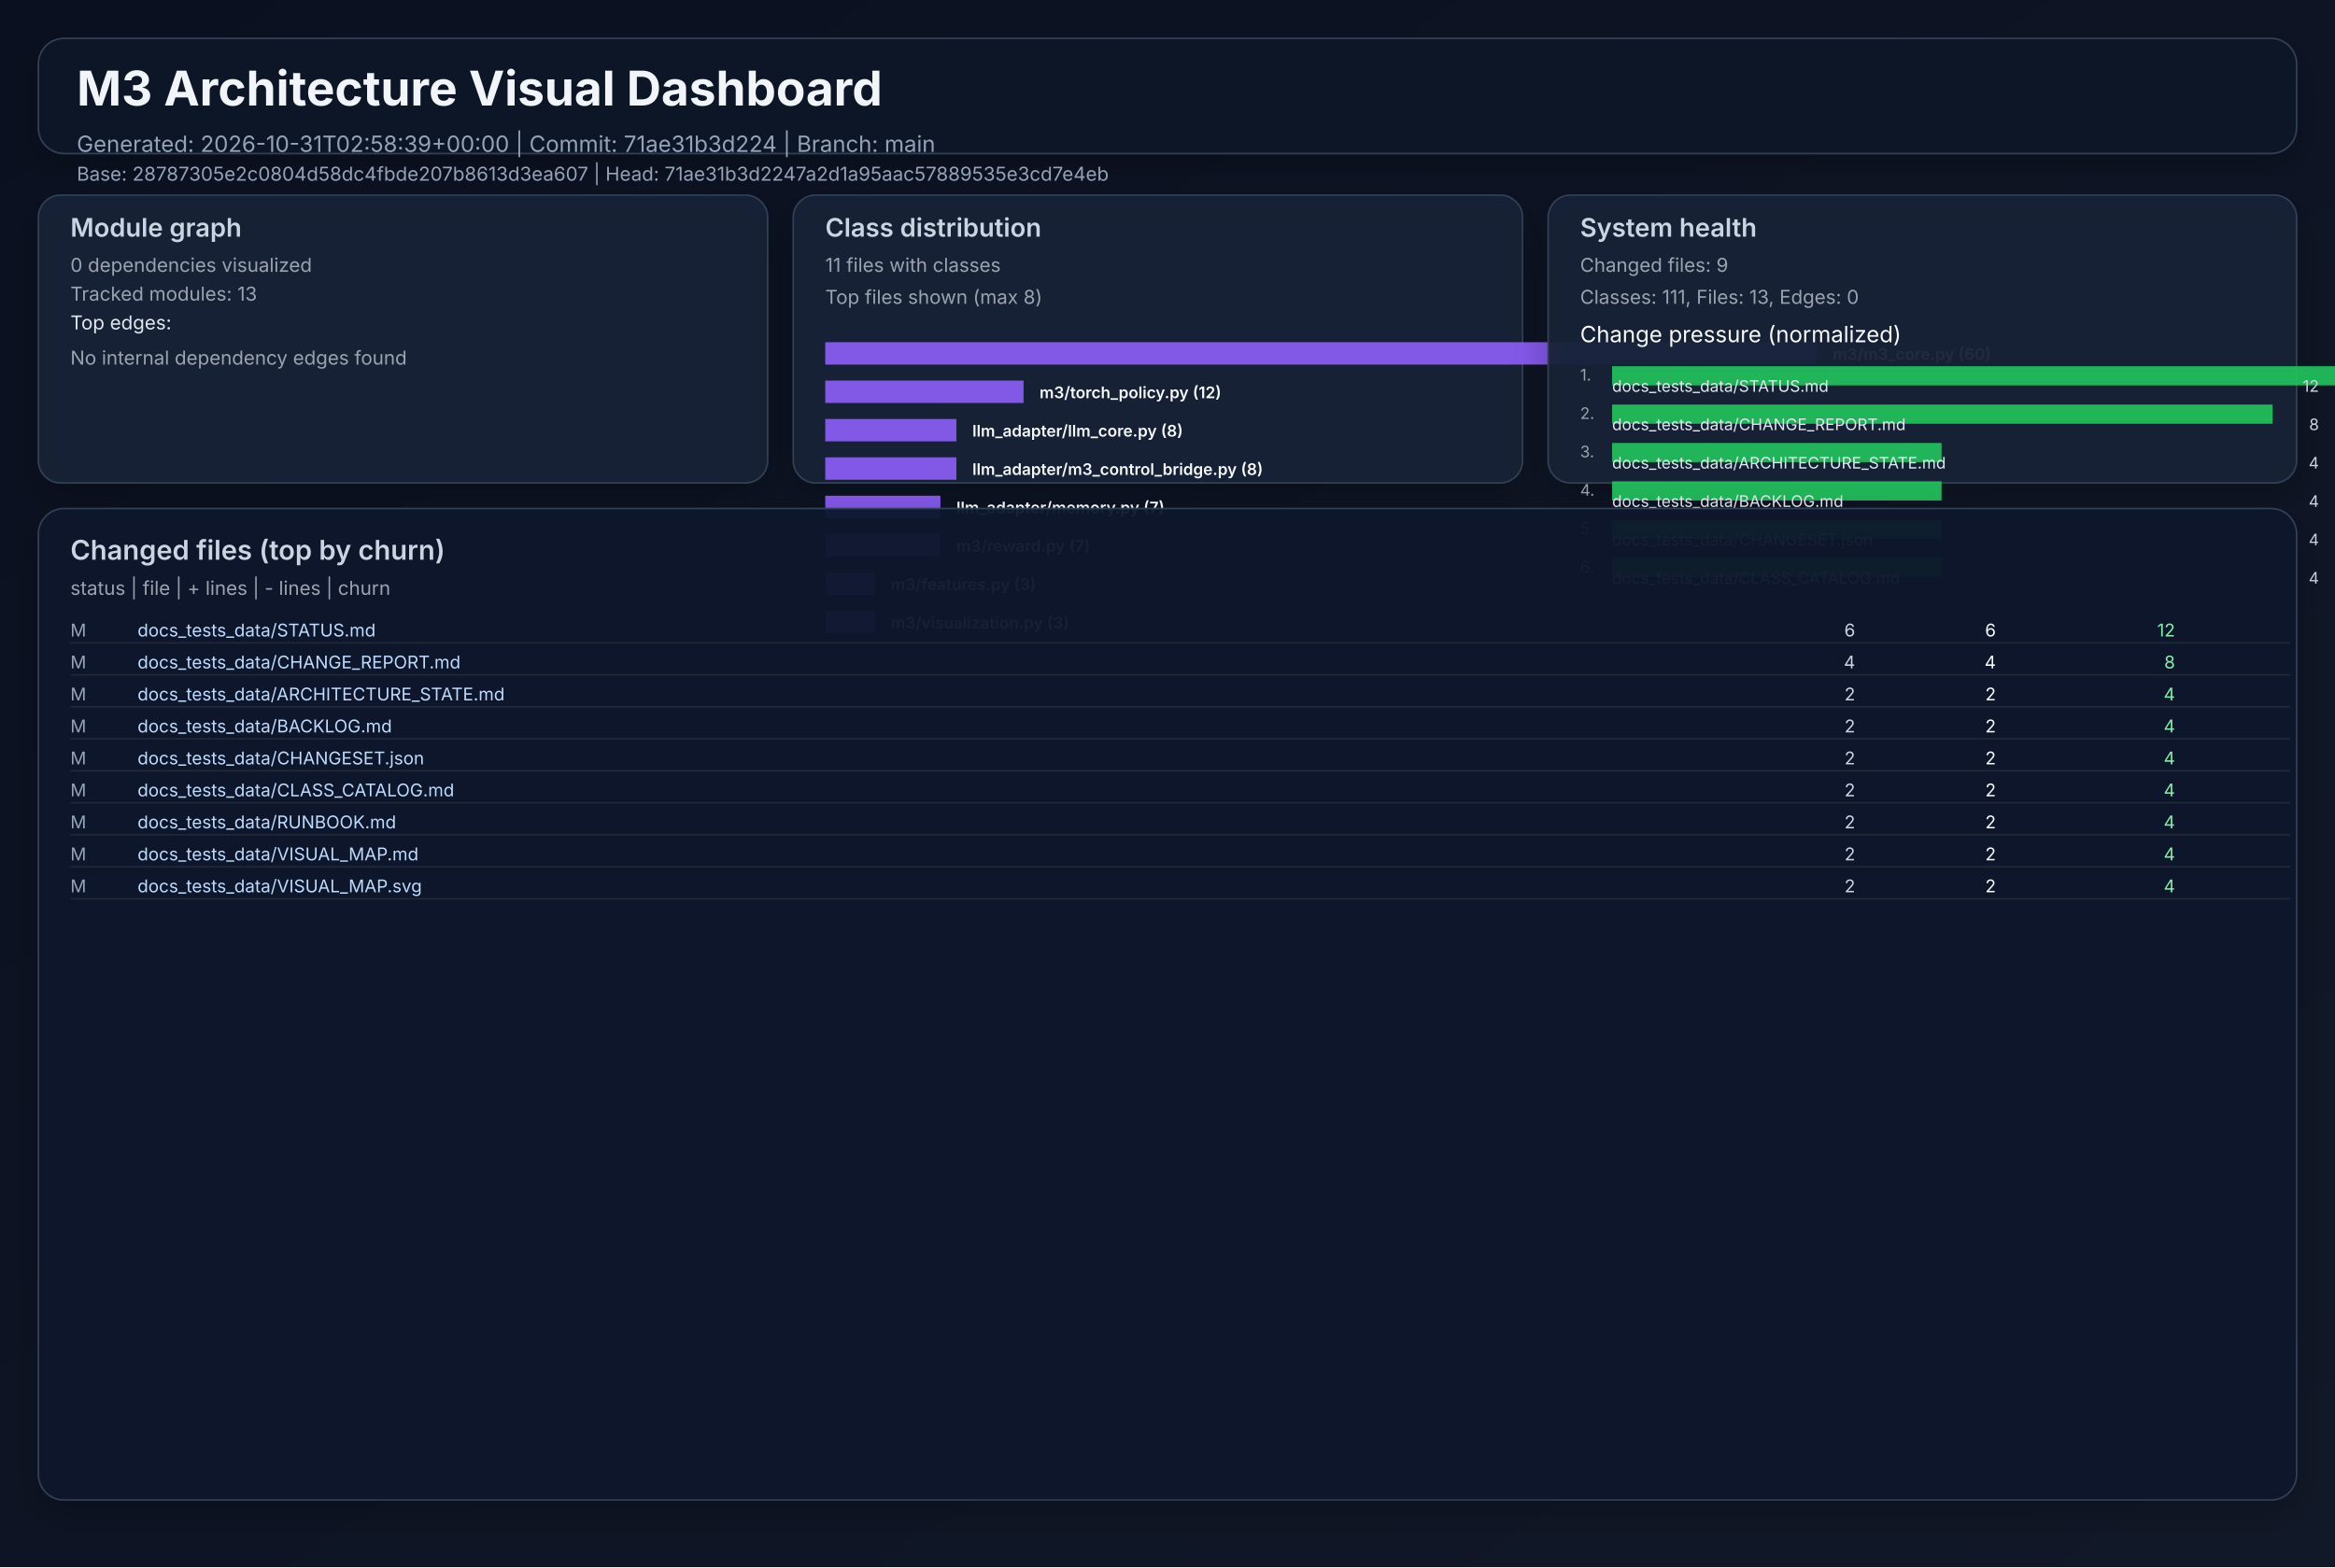
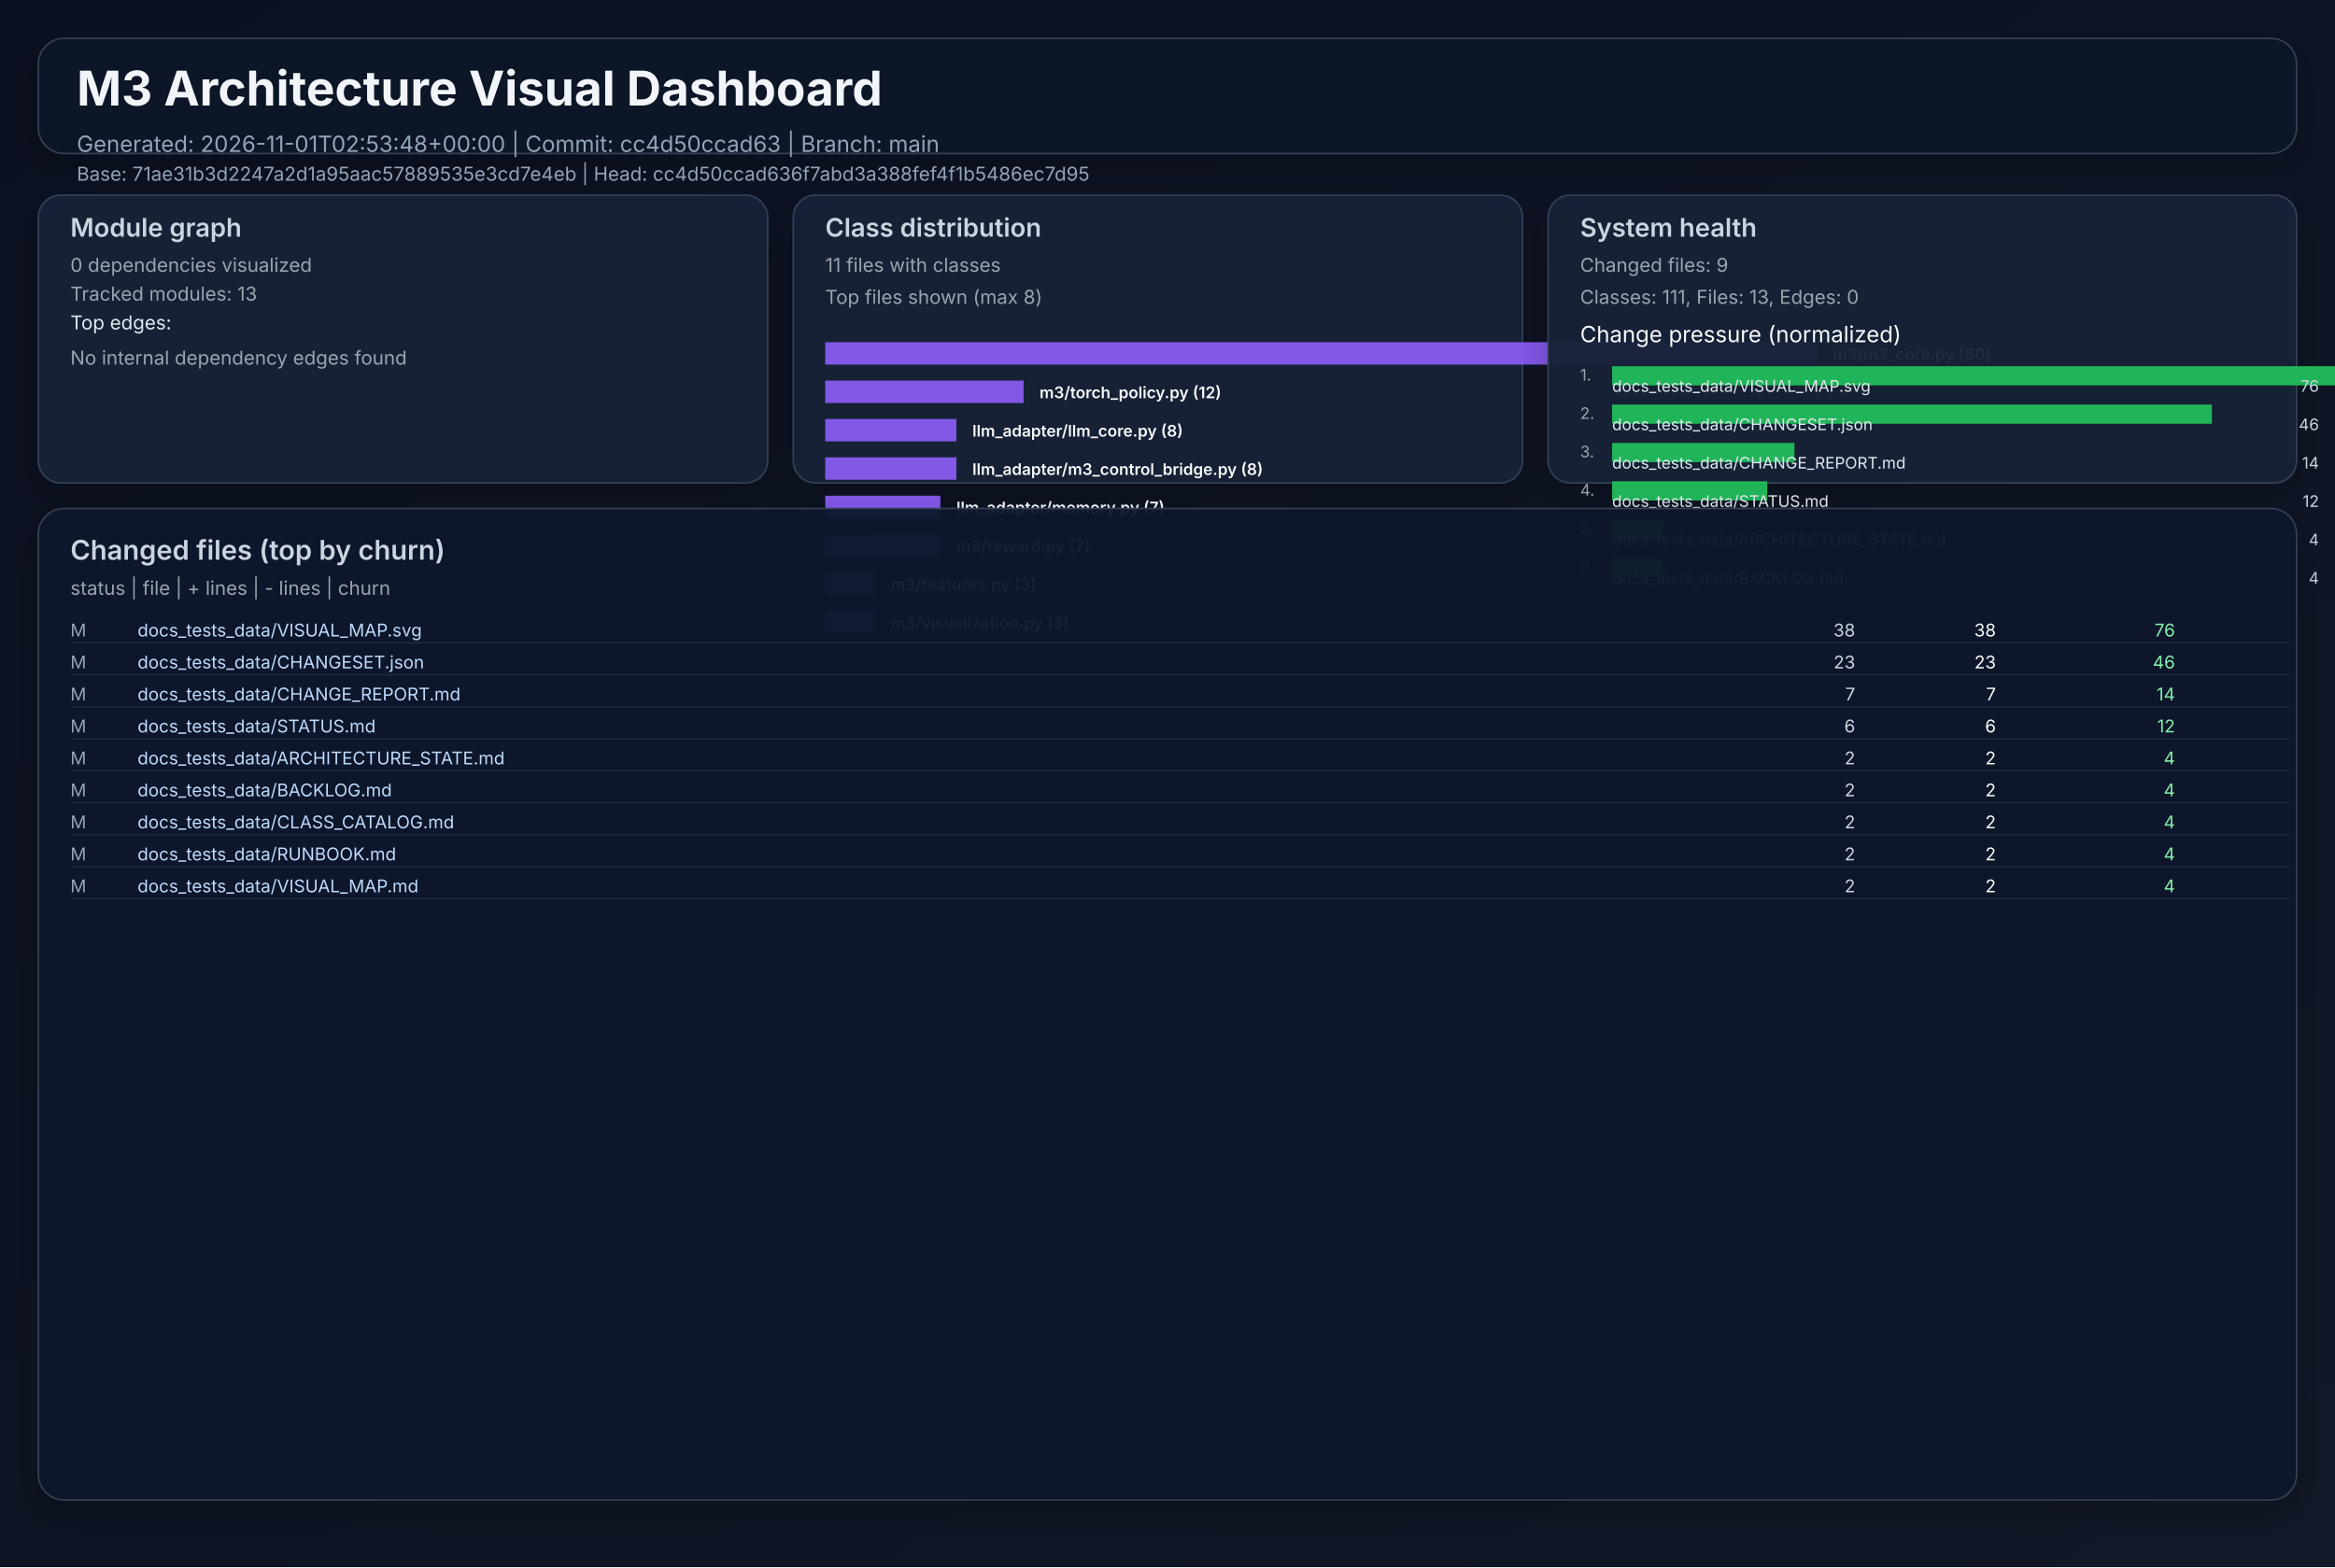
<svg xmlns="http://www.w3.org/2000/svg" width="1460" height="980" viewBox="0 0 1460 980" role="img">
  <defs>
    <linearGradient id="bg" x1="0" y1="0" x2="1" y2="1">
      <stop offset="0%" stop-color="#0b1020" />
      <stop offset="100%" stop-color="#111827" />
    </linearGradient>
    <filter id="cardShadow" x="-20%" y="-20%" width="140%" height="140%">
      <feDropShadow dx="0" dy="8" stdDeviation="10" flood-opacity="0.22" />
    </filter>
  </defs>
  <rect width="1460" height="980" fill="url(#bg)" />
  <g font-family="Inter, Arial, sans-serif">
    <rect x="24" y="24" width="1412" height="72" rx="16" fill="#111827" fill-opacity="0.94" stroke="#334155" stroke-width="1" filter="url(#cardShadow)" />
    <text x="48" y="66" fill="#f1f5f9" font-size="30" font-weight="700">M3 Architecture Visual Dashboard</text>
-     <text x="48" y="95" fill="#94a3b8" font-size="14">Generated: 2026-10-31T02:58:39+00:00  |  Commit: 71ae31b3d224  |  Branch: main</text>
-     <text x="48" y="113" fill="#94a3b8" font-size="12">Base: 28787305e2c0804d58dc4fbde207b8613d3ea607  |  Head: 71ae31b3d2247a2d1a95aac57889535e3cd7e4eb</text>
+     <text x="48" y="95" fill="#94a3b8" font-size="14">Generated: 2026-11-01T02:53:48+00:00  |  Commit: cc4d50ccad63  |  Branch: main</text>
+     <text x="48" y="113" fill="#94a3b8" font-size="12">Base: 71ae31b3d2247a2d1a95aac57889535e3cd7e4eb  |  Head: cc4d50ccad636f7abd3a388fef4f1b5486ec7d95</text>
    <rect x="24" y="122" width="456" height="180" rx="14" fill="#17223a" fill-opacity="0.94" stroke="#334155" filter="url(#cardShadow)" />
    <text x="44" y="148" fill="#cbd5e1" font-size="16" font-weight="600">Module graph</text>
    <text x="44" y="170" fill="#9ca3af" font-size="12">0 dependencies visualized</text>
    <text x="44" y="188" fill="#9ca3af" font-size="12">Tracked modules: 13</text>
    <text x="44" y="206" fill="#e2e8f0" font-size="12">Top edges:</text>
    <text x="44" y="228" fill="#9ca3af" font-size="12">No internal dependency edges found</text>
    <rect x="496" y="122" width="456" height="180" rx="14" fill="#17223a" fill-opacity="0.94" stroke="#334155" filter="url(#cardShadow)" />
    <text x="516" y="148" fill="#cbd5e1" font-size="16" font-weight="600">Class distribution</text>
    <text x="516" y="170" fill="#9ca3af" font-size="12">11 files with classes</text>
    <text x="516" y="190" fill="#9ca3af" font-size="12">Top files shown (max 8)</text>
    <rect x="516" y="214" width="620" height="14" fill="#8b5cf6" opacity="0.92" />
    <text x="1146" y="225" fill="#f8fafc" font-size="10" font-weight="600">m3/m3_core.py (60)</text>
    <rect x="516" y="238" width="124" height="14" fill="#8b5cf6" opacity="0.92" />
    <text x="650" y="249" fill="#f8fafc" font-size="10" font-weight="600">m3/torch_policy.py (12)</text>
    <rect x="516" y="262" width="82" height="14" fill="#8b5cf6" opacity="0.92" />
    <text x="608" y="273" fill="#f8fafc" font-size="10" font-weight="600">llm_adapter/llm_core.py (8)</text>
    <rect x="516" y="286" width="82" height="14" fill="#8b5cf6" opacity="0.92" />
    <text x="608" y="297" fill="#f8fafc" font-size="10" font-weight="600">llm_adapter/m3_control_bridge.py (8)</text>
    <rect x="516" y="310" width="72" height="14" fill="#8b5cf6" opacity="0.92" />
    <text x="598" y="321" fill="#f8fafc" font-size="10" font-weight="600">llm_adapter/memory.py (7)</text>
    <rect x="516" y="334" width="72" height="14" fill="#8b5cf6" opacity="0.92" />
    <text x="598" y="345" fill="#f8fafc" font-size="10" font-weight="600">m3/reward.py (7)</text>
    <rect x="516" y="358" width="31" height="14" fill="#8b5cf6" opacity="0.92" />
    <text x="557" y="369" fill="#f8fafc" font-size="10" font-weight="600">m3/features.py (3)</text>
    <rect x="516" y="382" width="31" height="14" fill="#8b5cf6" opacity="0.92" />
    <text x="557" y="393" fill="#f8fafc" font-size="10" font-weight="600">m3/visualization.py (3)</text>
    <rect x="968" y="122" width="468" height="180" rx="14" fill="#17223a" fill-opacity="0.94" stroke="#334155" filter="url(#cardShadow)" />
    <text x="988" y="148" fill="#cbd5e1" font-size="16" font-weight="600">System health</text>
    <text x="988" y="170" fill="#9ca3af" font-size="12">Changed files: 9</text>
    <text x="988" y="190" fill="#9ca3af" font-size="12">Classes: 111, Files: 13, Edges: 0</text>
    <text x="988" y="214" fill="#f8fafc" font-size="14">Change pressure (normalized)</text>
    <text x="988" y="238" fill="#9ca3af" font-size="10">1.</text>
    <rect x="1008" y="229" width="620" height="12" fill="#22c55e" opacity="0.9" />
-     <text x="1008" y="245" fill="#e2e8f0" font-size="10">docs_tests_data/STATUS.md</text>
-     <text x="1450" y="245" fill="#cbd5e1" font-size="10" text-anchor="end">12</text>
+     <text x="1008" y="245" fill="#e2e8f0" font-size="10">docs_tests_data/VISUAL_MAP.svg</text>
+     <text x="1450" y="245" fill="#cbd5e1" font-size="10" text-anchor="end">76</text>
    <text x="988" y="262" fill="#9ca3af" font-size="10">2.</text>
-     <rect x="1008" y="253" width="413" height="12" fill="#22c55e" opacity="0.9" />
-     <text x="1008" y="269" fill="#e2e8f0" font-size="10">docs_tests_data/CHANGE_REPORT.md</text>
-     <text x="1450" y="269" fill="#cbd5e1" font-size="10" text-anchor="end">8</text>
+     <rect x="1008" y="253" width="375" height="12" fill="#22c55e" opacity="0.9" />
+     <text x="1008" y="269" fill="#e2e8f0" font-size="10">docs_tests_data/CHANGESET.json</text>
+     <text x="1450" y="269" fill="#cbd5e1" font-size="10" text-anchor="end">46</text>
    <text x="988" y="286" fill="#9ca3af" font-size="10">3.</text>
-     <rect x="1008" y="277" width="206" height="12" fill="#22c55e" opacity="0.9" />
-     <text x="1008" y="293" fill="#e2e8f0" font-size="10">docs_tests_data/ARCHITECTURE_STATE.md</text>
-     <text x="1450" y="293" fill="#cbd5e1" font-size="10" text-anchor="end">4</text>
+     <rect x="1008" y="277" width="114" height="12" fill="#22c55e" opacity="0.9" />
+     <text x="1008" y="293" fill="#e2e8f0" font-size="10">docs_tests_data/CHANGE_REPORT.md</text>
+     <text x="1450" y="293" fill="#cbd5e1" font-size="10" text-anchor="end">14</text>
    <text x="988" y="310" fill="#9ca3af" font-size="10">4.</text>
-     <rect x="1008" y="301" width="206" height="12" fill="#22c55e" opacity="0.9" />
-     <text x="1008" y="317" fill="#e2e8f0" font-size="10">docs_tests_data/BACKLOG.md</text>
-     <text x="1450" y="317" fill="#cbd5e1" font-size="10" text-anchor="end">4</text>
+     <rect x="1008" y="301" width="97" height="12" fill="#22c55e" opacity="0.9" />
+     <text x="1008" y="317" fill="#e2e8f0" font-size="10">docs_tests_data/STATUS.md</text>
+     <text x="1450" y="317" fill="#cbd5e1" font-size="10" text-anchor="end">12</text>
    <text x="988" y="334" fill="#9ca3af" font-size="10">5.</text>
-     <rect x="1008" y="325" width="206" height="12" fill="#22c55e" opacity="0.9" />
-     <text x="1008" y="341" fill="#e2e8f0" font-size="10">docs_tests_data/CHANGESET.json</text>
+     <rect x="1008" y="325" width="32" height="12" fill="#22c55e" opacity="0.9" />
+     <text x="1008" y="341" fill="#e2e8f0" font-size="10">docs_tests_data/ARCHITECTURE_STATE.md</text>
    <text x="1450" y="341" fill="#cbd5e1" font-size="10" text-anchor="end">4</text>
    <text x="988" y="358" fill="#9ca3af" font-size="10">6.</text>
-     <rect x="1008" y="349" width="206" height="12" fill="#22c55e" opacity="0.9" />
-     <text x="1008" y="365" fill="#e2e8f0" font-size="10">docs_tests_data/CLASS_CATALOG.md</text>
+     <rect x="1008" y="349" width="32" height="12" fill="#22c55e" opacity="0.9" />
+     <text x="1008" y="365" fill="#e2e8f0" font-size="10">docs_tests_data/BACKLOG.md</text>
    <text x="1450" y="365" fill="#cbd5e1" font-size="10" text-anchor="end">4</text>
    <rect x="24" y="318" width="1412" height="620" rx="16" fill="#0f172a" fill-opacity="0.94" stroke="#334155" filter="url(#cardShadow)" />
    <text x="44" y="350" fill="#cbd5e1" font-size="17" font-weight="600">Changed files (top by churn)</text>
    <text x="44" y="372" fill="#9ca3af" font-size="12">status  |  file  | + lines  | - lines  | churn</text>
    <text x="44" y="398" fill="#94a3b8" font-size="11"> M</text>
-     <text x="86" y="398" fill="#bfdbfe" font-size="11" text-anchor="start">docs_tests_data/STATUS.md</text>
-     <text x="1160" y="398" fill="#cbd5e1" font-size="11" text-anchor="end">    6</text>
-     <text x="1248" y="398" fill="#f9fafb" font-size="11" text-anchor="end">    6</text>
-     <text x="1360" y="398" fill="#86efac" font-size="11" text-anchor="end">    12</text>
+     <text x="86" y="398" fill="#bfdbfe" font-size="11" text-anchor="start">docs_tests_data/VISUAL_MAP.svg</text>
+     <text x="1160" y="398" fill="#cbd5e1" font-size="11" text-anchor="end">   38</text>
+     <text x="1248" y="398" fill="#f9fafb" font-size="11" text-anchor="end">   38</text>
+     <text x="1360" y="398" fill="#86efac" font-size="11" text-anchor="end">    76</text>
    <line x1="44" y1="402" x2="1432" y2="402" stroke="#1f2937" stroke-width="1" />
    <text x="44" y="418" fill="#94a3b8" font-size="11"> M</text>
-     <text x="86" y="418" fill="#bfdbfe" font-size="11" text-anchor="start">docs_tests_data/CHANGE_REPORT.md</text>
-     <text x="1160" y="418" fill="#cbd5e1" font-size="11" text-anchor="end">    4</text>
-     <text x="1248" y="418" fill="#f9fafb" font-size="11" text-anchor="end">    4</text>
-     <text x="1360" y="418" fill="#86efac" font-size="11" text-anchor="end">     8</text>
+     <text x="86" y="418" fill="#bfdbfe" font-size="11" text-anchor="start">docs_tests_data/CHANGESET.json</text>
+     <text x="1160" y="418" fill="#cbd5e1" font-size="11" text-anchor="end">   23</text>
+     <text x="1248" y="418" fill="#f9fafb" font-size="11" text-anchor="end">   23</text>
+     <text x="1360" y="418" fill="#86efac" font-size="11" text-anchor="end">    46</text>
    <line x1="44" y1="422" x2="1432" y2="422" stroke="#1f2937" stroke-width="1" />
    <text x="44" y="438" fill="#94a3b8" font-size="11"> M</text>
-     <text x="86" y="438" fill="#bfdbfe" font-size="11" text-anchor="start">docs_tests_data/ARCHITECTURE_STATE.md</text>
-     <text x="1160" y="438" fill="#cbd5e1" font-size="11" text-anchor="end">    2</text>
-     <text x="1248" y="438" fill="#f9fafb" font-size="11" text-anchor="end">    2</text>
-     <text x="1360" y="438" fill="#86efac" font-size="11" text-anchor="end">     4</text>
+     <text x="86" y="438" fill="#bfdbfe" font-size="11" text-anchor="start">docs_tests_data/CHANGE_REPORT.md</text>
+     <text x="1160" y="438" fill="#cbd5e1" font-size="11" text-anchor="end">    7</text>
+     <text x="1248" y="438" fill="#f9fafb" font-size="11" text-anchor="end">    7</text>
+     <text x="1360" y="438" fill="#86efac" font-size="11" text-anchor="end">    14</text>
    <line x1="44" y1="442" x2="1432" y2="442" stroke="#1f2937" stroke-width="1" />
    <text x="44" y="458" fill="#94a3b8" font-size="11"> M</text>
-     <text x="86" y="458" fill="#bfdbfe" font-size="11" text-anchor="start">docs_tests_data/BACKLOG.md</text>
-     <text x="1160" y="458" fill="#cbd5e1" font-size="11" text-anchor="end">    2</text>
-     <text x="1248" y="458" fill="#f9fafb" font-size="11" text-anchor="end">    2</text>
-     <text x="1360" y="458" fill="#86efac" font-size="11" text-anchor="end">     4</text>
+     <text x="86" y="458" fill="#bfdbfe" font-size="11" text-anchor="start">docs_tests_data/STATUS.md</text>
+     <text x="1160" y="458" fill="#cbd5e1" font-size="11" text-anchor="end">    6</text>
+     <text x="1248" y="458" fill="#f9fafb" font-size="11" text-anchor="end">    6</text>
+     <text x="1360" y="458" fill="#86efac" font-size="11" text-anchor="end">    12</text>
    <line x1="44" y1="462" x2="1432" y2="462" stroke="#1f2937" stroke-width="1" />
    <text x="44" y="478" fill="#94a3b8" font-size="11"> M</text>
-     <text x="86" y="478" fill="#bfdbfe" font-size="11" text-anchor="start">docs_tests_data/CHANGESET.json</text>
+     <text x="86" y="478" fill="#bfdbfe" font-size="11" text-anchor="start">docs_tests_data/ARCHITECTURE_STATE.md</text>
    <text x="1160" y="478" fill="#cbd5e1" font-size="11" text-anchor="end">    2</text>
    <text x="1248" y="478" fill="#f9fafb" font-size="11" text-anchor="end">    2</text>
    <text x="1360" y="478" fill="#86efac" font-size="11" text-anchor="end">     4</text>
    <line x1="44" y1="482" x2="1432" y2="482" stroke="#1f2937" stroke-width="1" />
    <text x="44" y="498" fill="#94a3b8" font-size="11"> M</text>
-     <text x="86" y="498" fill="#bfdbfe" font-size="11" text-anchor="start">docs_tests_data/CLASS_CATALOG.md</text>
+     <text x="86" y="498" fill="#bfdbfe" font-size="11" text-anchor="start">docs_tests_data/BACKLOG.md</text>
    <text x="1160" y="498" fill="#cbd5e1" font-size="11" text-anchor="end">    2</text>
    <text x="1248" y="498" fill="#f9fafb" font-size="11" text-anchor="end">    2</text>
    <text x="1360" y="498" fill="#86efac" font-size="11" text-anchor="end">     4</text>
    <line x1="44" y1="502" x2="1432" y2="502" stroke="#1f2937" stroke-width="1" />
    <text x="44" y="518" fill="#94a3b8" font-size="11"> M</text>
-     <text x="86" y="518" fill="#bfdbfe" font-size="11" text-anchor="start">docs_tests_data/RUNBOOK.md</text>
+     <text x="86" y="518" fill="#bfdbfe" font-size="11" text-anchor="start">docs_tests_data/CLASS_CATALOG.md</text>
    <text x="1160" y="518" fill="#cbd5e1" font-size="11" text-anchor="end">    2</text>
    <text x="1248" y="518" fill="#f9fafb" font-size="11" text-anchor="end">    2</text>
    <text x="1360" y="518" fill="#86efac" font-size="11" text-anchor="end">     4</text>
    <line x1="44" y1="522" x2="1432" y2="522" stroke="#1f2937" stroke-width="1" />
    <text x="44" y="538" fill="#94a3b8" font-size="11"> M</text>
-     <text x="86" y="538" fill="#bfdbfe" font-size="11" text-anchor="start">docs_tests_data/VISUAL_MAP.md</text>
+     <text x="86" y="538" fill="#bfdbfe" font-size="11" text-anchor="start">docs_tests_data/RUNBOOK.md</text>
    <text x="1160" y="538" fill="#cbd5e1" font-size="11" text-anchor="end">    2</text>
    <text x="1248" y="538" fill="#f9fafb" font-size="11" text-anchor="end">    2</text>
    <text x="1360" y="538" fill="#86efac" font-size="11" text-anchor="end">     4</text>
    <line x1="44" y1="542" x2="1432" y2="542" stroke="#1f2937" stroke-width="1" />
    <text x="44" y="558" fill="#94a3b8" font-size="11"> M</text>
-     <text x="86" y="558" fill="#bfdbfe" font-size="11" text-anchor="start">docs_tests_data/VISUAL_MAP.svg</text>
+     <text x="86" y="558" fill="#bfdbfe" font-size="11" text-anchor="start">docs_tests_data/VISUAL_MAP.md</text>
    <text x="1160" y="558" fill="#cbd5e1" font-size="11" text-anchor="end">    2</text>
    <text x="1248" y="558" fill="#f9fafb" font-size="11" text-anchor="end">    2</text>
    <text x="1360" y="558" fill="#86efac" font-size="11" text-anchor="end">     4</text>
    <line x1="44" y1="562" x2="1432" y2="562" stroke="#1f2937" stroke-width="1" />
  </g>
</svg>
